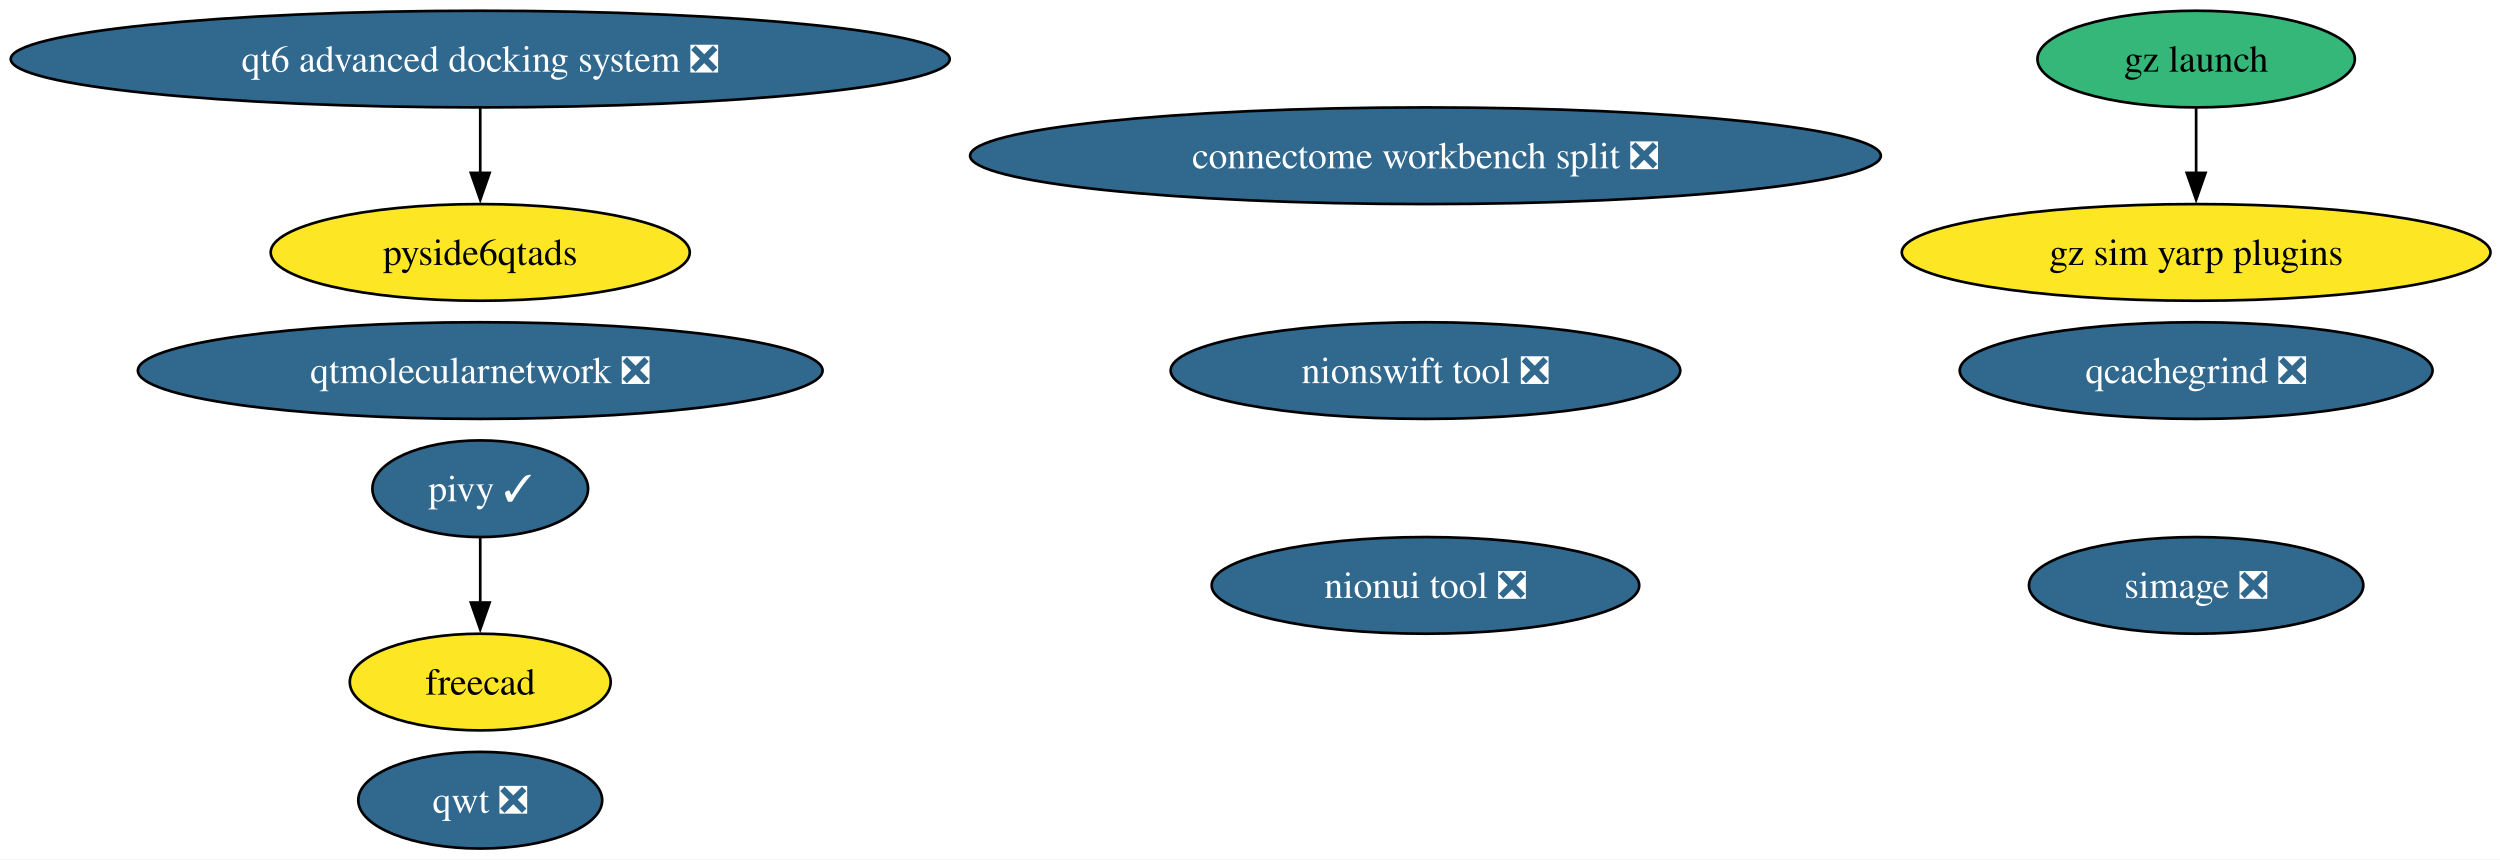
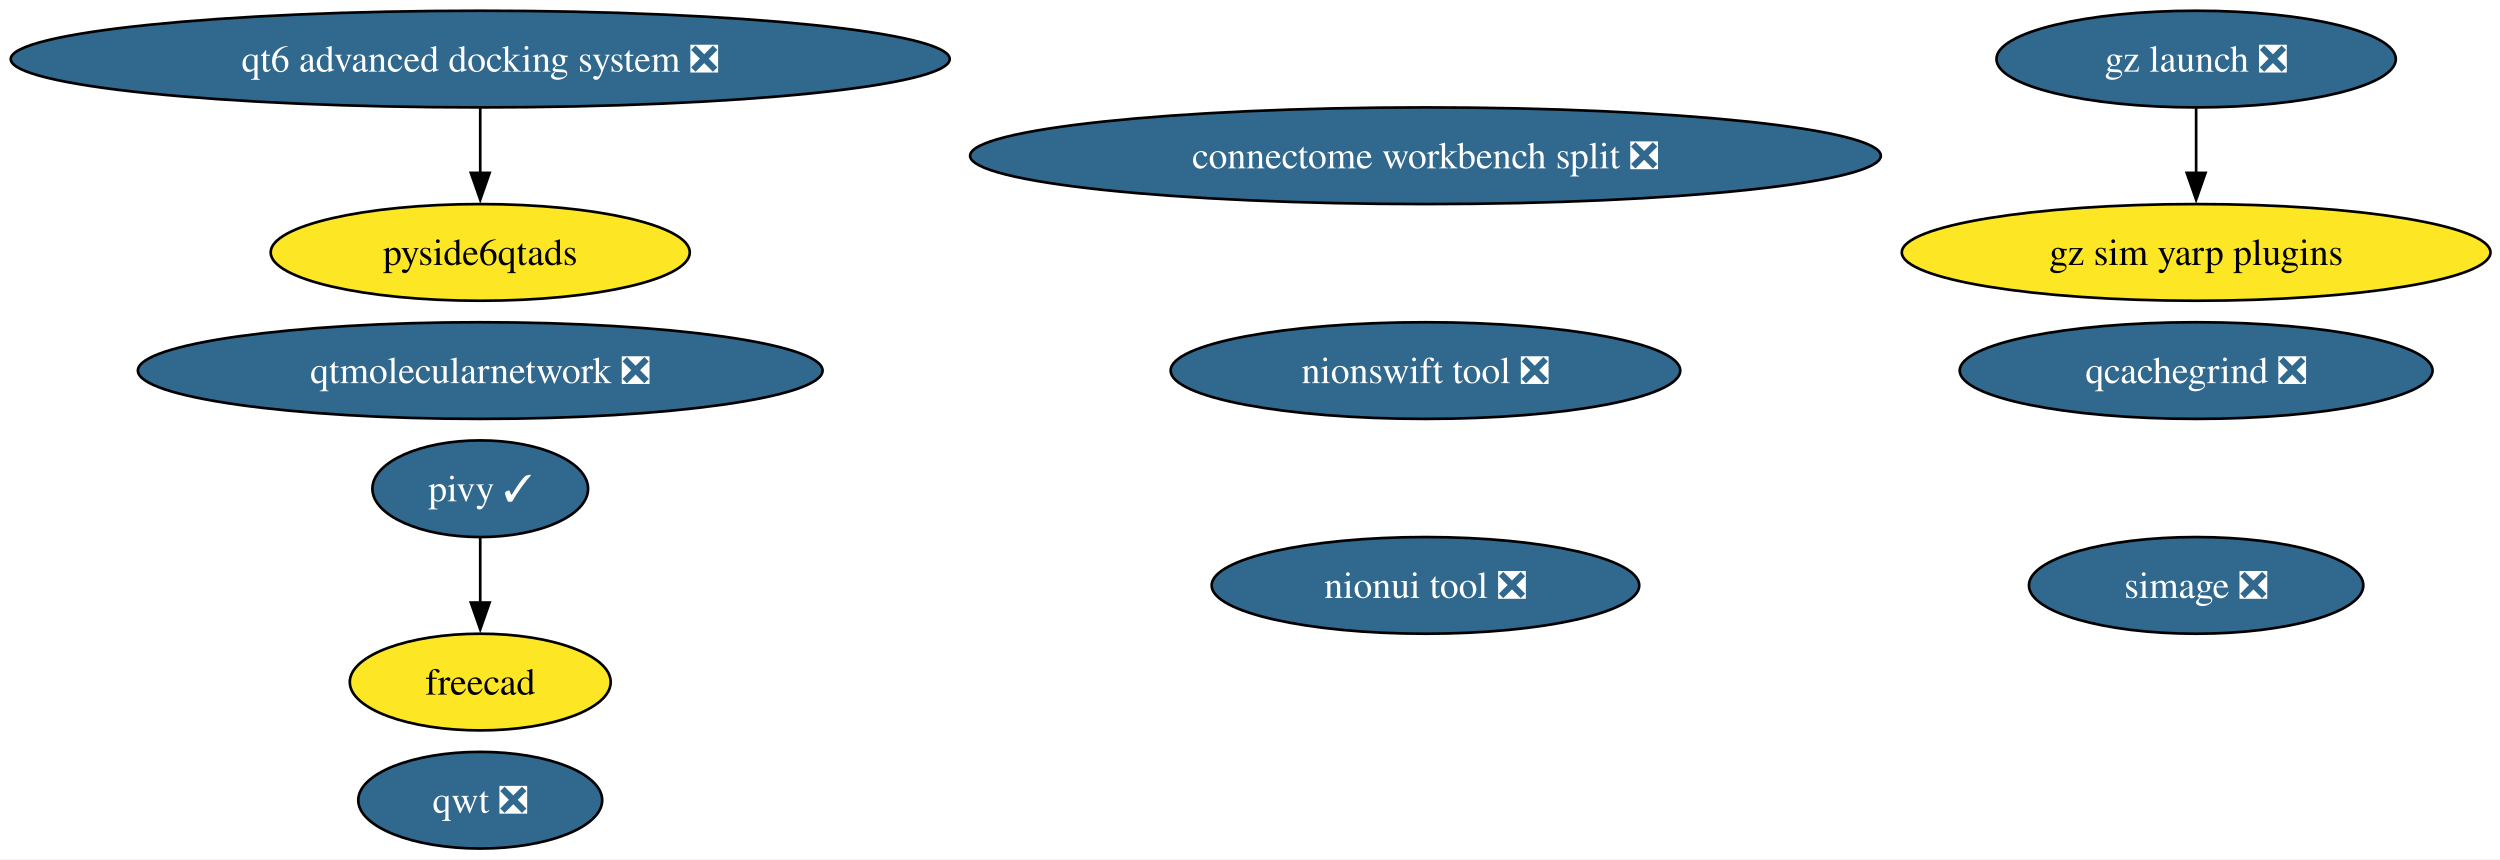
<svg xmlns="http://www.w3.org/2000/svg" xmlns:xlink="http://www.w3.org/1999/xlink" width="931pt" height="320pt" viewBox="0.00 0.00 931.00 320.00">
  <g id="graph0" class="graph" transform="scale(1 1) rotate(0) translate(4 316)">
    <polygon fill="white" stroke="none" points="-4,4 -4,-316 927.45,-316 927.45,4 -4,4" />
    <g id="node1" class="node">
      <g id="a_node1">
        <a xlink:href="https://github.com/conda-forge/qwt-feedstock/pull/51" xlink:title="qwt ❎">
          <ellipse fill="#31688e" stroke="black" cx="174.84" cy="-18" rx="45.42" ry="18" />
          <text xml:space="preserve" text-anchor="middle" x="174.84" y="-13.32" font-family="Times,serif" font-size="14.00" fill="white">qwt ❎</text>
        </a>
      </g>
    </g>
    <g id="node2" class="node">
      <g id="a_node2">
        <a xlink:href="https://github.com/conda-forge/simage-feedstock/pull/16" xlink:title="simage ❎">
          <ellipse fill="#31688e" stroke="black" cx="813.84" cy="-98" rx="62.26" ry="18" />
          <text xml:space="preserve" text-anchor="middle" x="813.84" y="-93.33" font-family="Times,serif" font-size="14.00" fill="white">simage ❎</text>
        </a>
      </g>
    </g>
    <g id="node3" class="node">
      <g id="a_node3">
        <a xlink:href="https://github.com/conda-forge/pivy-feedstock/pull/57" xlink:title="pivy ✓">
          <ellipse fill="#31688e" stroke="black" cx="174.84" cy="-134" rx="40.16" ry="18" />
          <text xml:space="preserve" text-anchor="middle" x="174.84" y="-129.32" font-family="Times,serif" font-size="14.00" fill="white">pivy ✓</text>
        </a>
      </g>
    </g>
    <g id="node4" class="node">
      <g id="a_node4">
        <a xlink:href="https://github.com/conda-forge/freecad-feedstock" xlink:title="freecad">
          <ellipse fill="#fde725" stroke="black" cx="174.84" cy="-62" rx="48.58" ry="18" />
          <text xml:space="preserve" text-anchor="middle" x="174.84" y="-57.33" font-family="Times,serif" font-size="14.00">freecad</text>
        </a>
      </g>
    </g>
    <g id="edge1" class="edge">
      <path fill="none" stroke="black" d="M174.84,-115.7C174.84,-108.41 174.84,-99.73 174.84,-91.54" />
      <polygon fill="black" stroke="black" points="178.34,-91.62 174.84,-81.62 171.34,-91.62 178.34,-91.62" />
    </g>
    <g id="node5" class="node">
      <g id="a_node5">
        <a xlink:href="https://github.com/conda-forge/nionui-tool-feedstock/pull/60" xlink:title="nionui tool ❎">
          <ellipse fill="#31688e" stroke="black" cx="526.84" cy="-98" rx="79.62" ry="18" />
          <text xml:space="preserve" text-anchor="middle" x="526.84" y="-93.33" font-family="Times,serif" font-size="14.00" fill="white">nionui tool ❎</text>
        </a>
      </g>
    </g>
    <g id="node6" class="node">
      <g id="a_node6">
        <a xlink:href="https://github.com/conda-forge/nionswift-tool-feedstock/pull/36" xlink:title="nionswift tool ❎">
          <ellipse fill="#31688e" stroke="black" cx="526.84" cy="-178" rx="94.88" ry="18" />
          <text xml:space="preserve" text-anchor="middle" x="526.84" y="-173.32" font-family="Times,serif" font-size="14.00" fill="white">nionswift tool ❎</text>
        </a>
      </g>
    </g>
    <g id="node7" class="node">
      <g id="a_node7">
        <a xlink:href="https://github.com/conda-forge/qtmolecularnetwork-feedstock/pull/28" xlink:title="qtmolecularnetwork ❎">
          <ellipse fill="#31688e" stroke="black" cx="174.84" cy="-178" rx="127.49" ry="18" />
          <text xml:space="preserve" text-anchor="middle" x="174.84" y="-173.32" font-family="Times,serif" font-size="14.00" fill="white">qtmolecularnetwork ❎</text>
        </a>
      </g>
    </g>
    <g id="node8" class="node">
      <g id="a_node8">
-         <a xlink:href="https://github.com/conda-forge/gz-launch-feedstock" xlink:title="gz launch">
-           <ellipse fill="#35b779" stroke="black" cx="813.84" cy="-294" rx="59.1" ry="18" />
-           <text xml:space="preserve" text-anchor="middle" x="813.84" y="-289.32" font-family="Times,serif" font-size="14.00">gz launch</text>
+         <a xlink:href="https://github.com/conda-forge/gz-launch-feedstock/pull/86" xlink:title="gz launch ❎">
+           <ellipse fill="#31688e" stroke="black" cx="813.84" cy="-294" rx="74.36" ry="18" />
+           <text xml:space="preserve" text-anchor="middle" x="813.84" y="-289.32" font-family="Times,serif" font-size="14.00" fill="white">gz launch ❎</text>
        </a>
      </g>
    </g>
    <g id="node12" class="node">
      <g id="a_node12">
        <a xlink:href="https://github.com/conda-forge/gz-sim-yarp-plugins-feedstock" xlink:title="gz sim yarp plugins">
          <ellipse fill="#fde725" stroke="black" cx="813.84" cy="-222" rx="109.61" ry="18" />
          <text xml:space="preserve" text-anchor="middle" x="813.84" y="-217.32" font-family="Times,serif" font-size="14.00">gz sim yarp plugins</text>
        </a>
      </g>
    </g>
    <g id="edge2" class="edge">
      <path fill="none" stroke="black" d="M813.84,-275.7C813.84,-268.41 813.84,-259.73 813.84,-251.54" />
      <polygon fill="black" stroke="black" points="817.34,-251.62 813.84,-241.62 810.34,-251.62 817.34,-251.62" />
    </g>
    <g id="node9" class="node">
      <g id="a_node9">
        <a xlink:href="https://github.com/conda-forge/qt6-advanced-docking-system-feedstock/pull/23" xlink:title="qt6 advanced docking system ❎">
          <ellipse fill="#31688e" stroke="black" cx="174.84" cy="-294" rx="174.84" ry="18" />
          <text xml:space="preserve" text-anchor="middle" x="174.84" y="-289.32" font-family="Times,serif" font-size="14.00" fill="white">qt6 advanced docking system ❎</text>
        </a>
      </g>
    </g>
    <g id="node10" class="node">
      <g id="a_node10">
        <a xlink:href="https://github.com/conda-forge/pyside6qtads-feedstock" xlink:title="pyside6qtads">
          <ellipse fill="#fde725" stroke="black" cx="174.84" cy="-222" rx="78.04" ry="18" />
          <text xml:space="preserve" text-anchor="middle" x="174.84" y="-217.32" font-family="Times,serif" font-size="14.00">pyside6qtads</text>
        </a>
      </g>
    </g>
    <g id="edge3" class="edge">
      <path fill="none" stroke="black" d="M174.84,-275.7C174.84,-268.41 174.84,-259.73 174.84,-251.54" />
      <polygon fill="black" stroke="black" points="178.34,-251.62 174.84,-241.62 171.34,-251.62 178.34,-251.62" />
    </g>
    <g id="node11" class="node">
      <g id="a_node11">
        <a xlink:href="https://github.com/conda-forge/qcachegrind-feedstock/pull/5" xlink:title="qcachegrind ❎">
          <ellipse fill="#31688e" stroke="black" cx="813.84" cy="-178" rx="88.04" ry="18" />
          <text xml:space="preserve" text-anchor="middle" x="813.84" y="-173.32" font-family="Times,serif" font-size="14.00" fill="white">qcachegrind ❎</text>
        </a>
      </g>
    </g>
    <g id="node13" class="node">
      <g id="a_node13">
        <a xlink:href="https://github.com/conda-forge/connectome-workbench-split-feedstock/pull/14" xlink:title="connectome workbench split ❎">
          <ellipse fill="#31688e" stroke="black" cx="526.84" cy="-258" rx="169.58" ry="18" />
          <text xml:space="preserve" text-anchor="middle" x="526.84" y="-253.32" font-family="Times,serif" font-size="14.00" fill="white">connectome workbench split ❎</text>
        </a>
      </g>
    </g>
  </g>
</svg>
